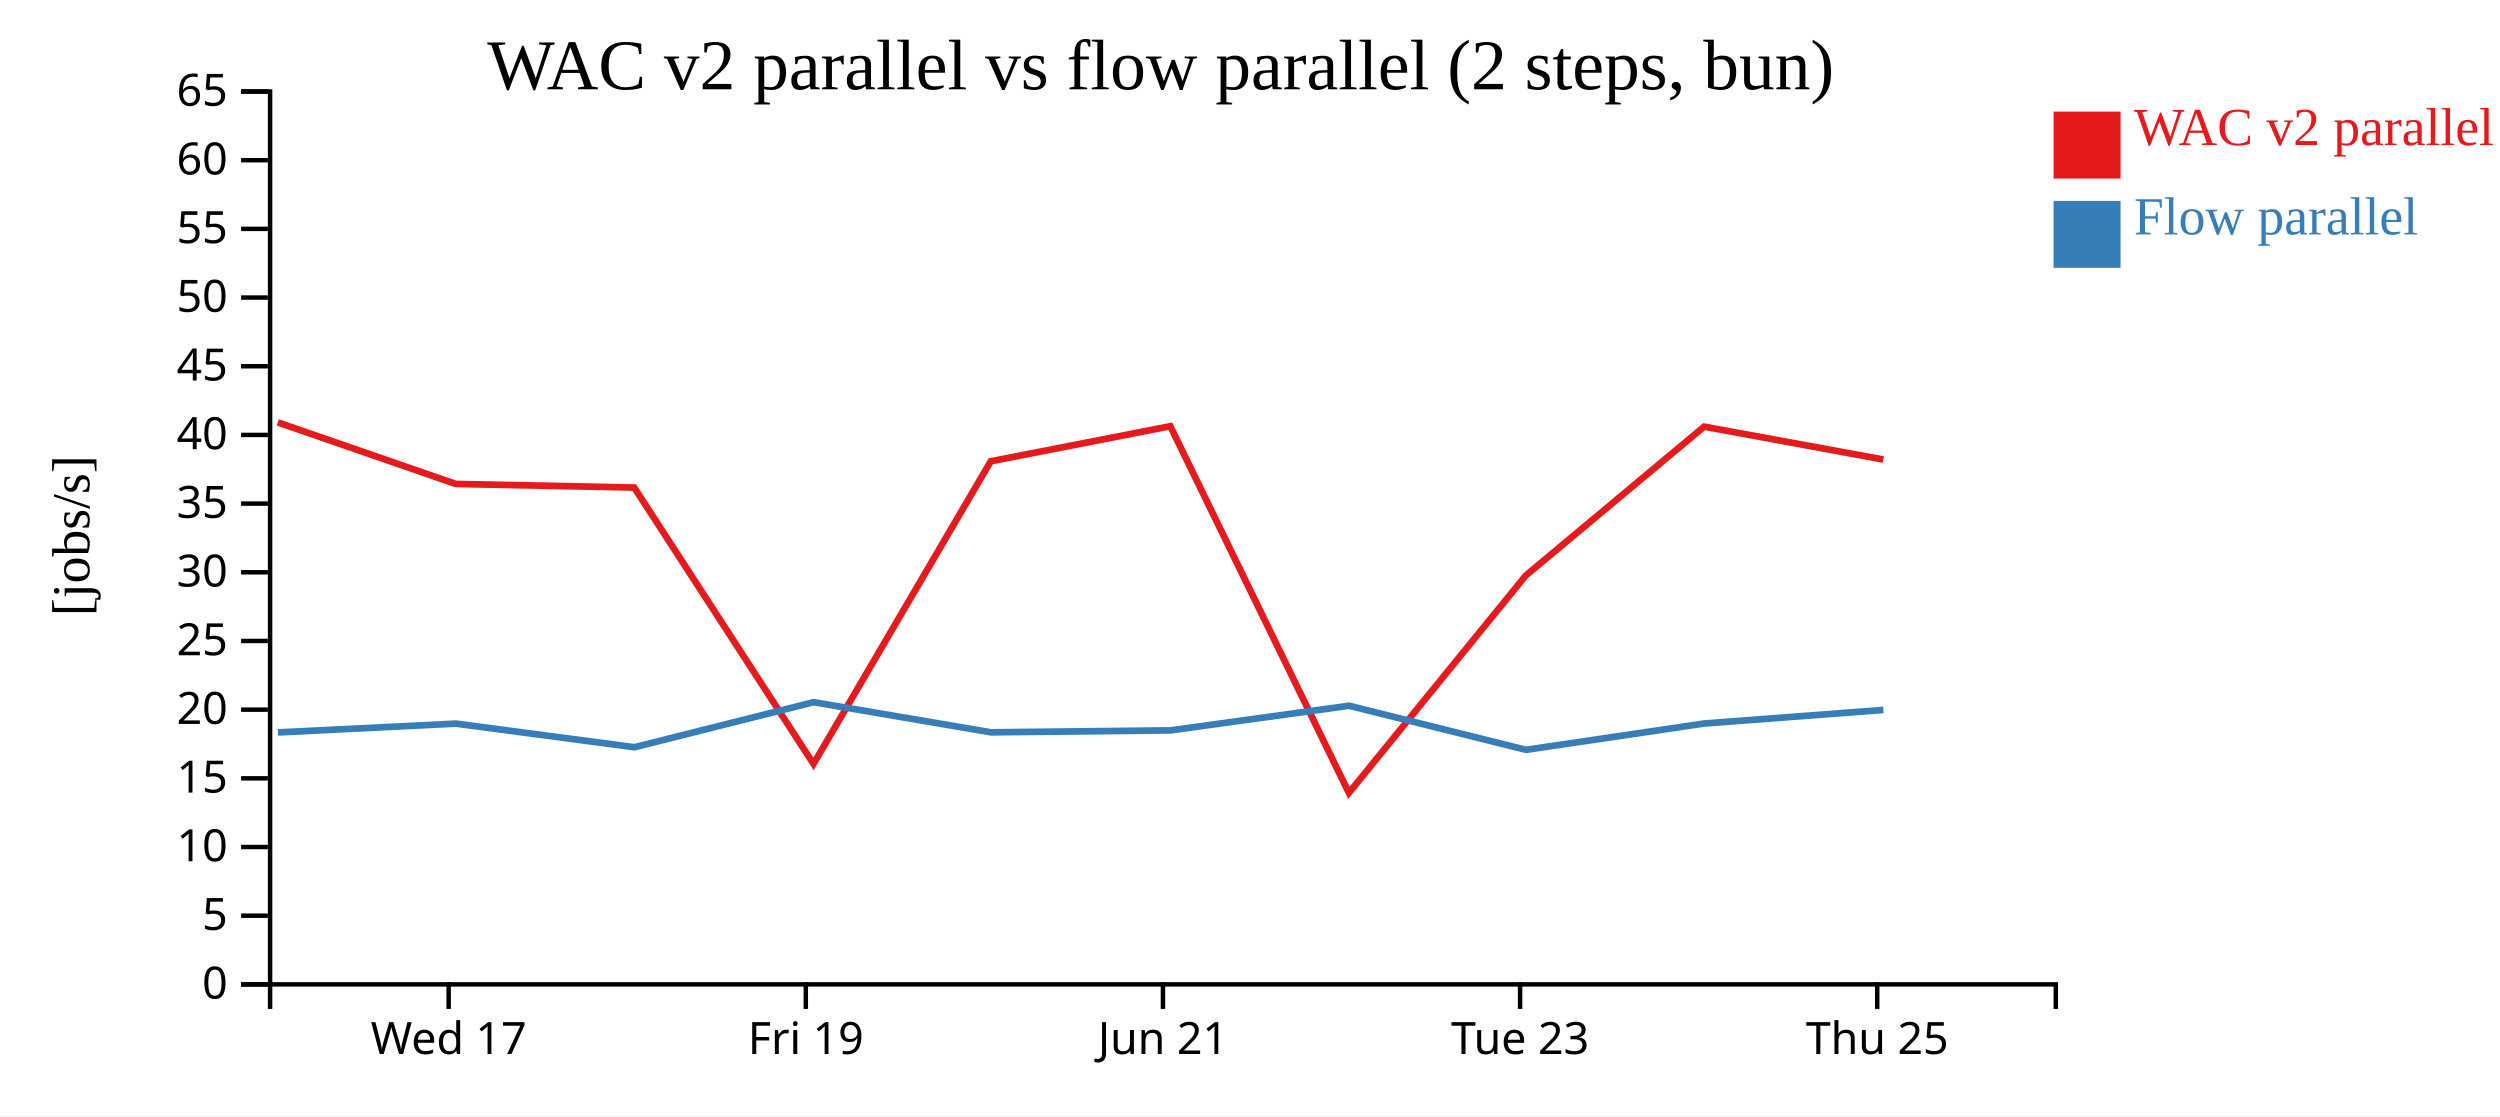
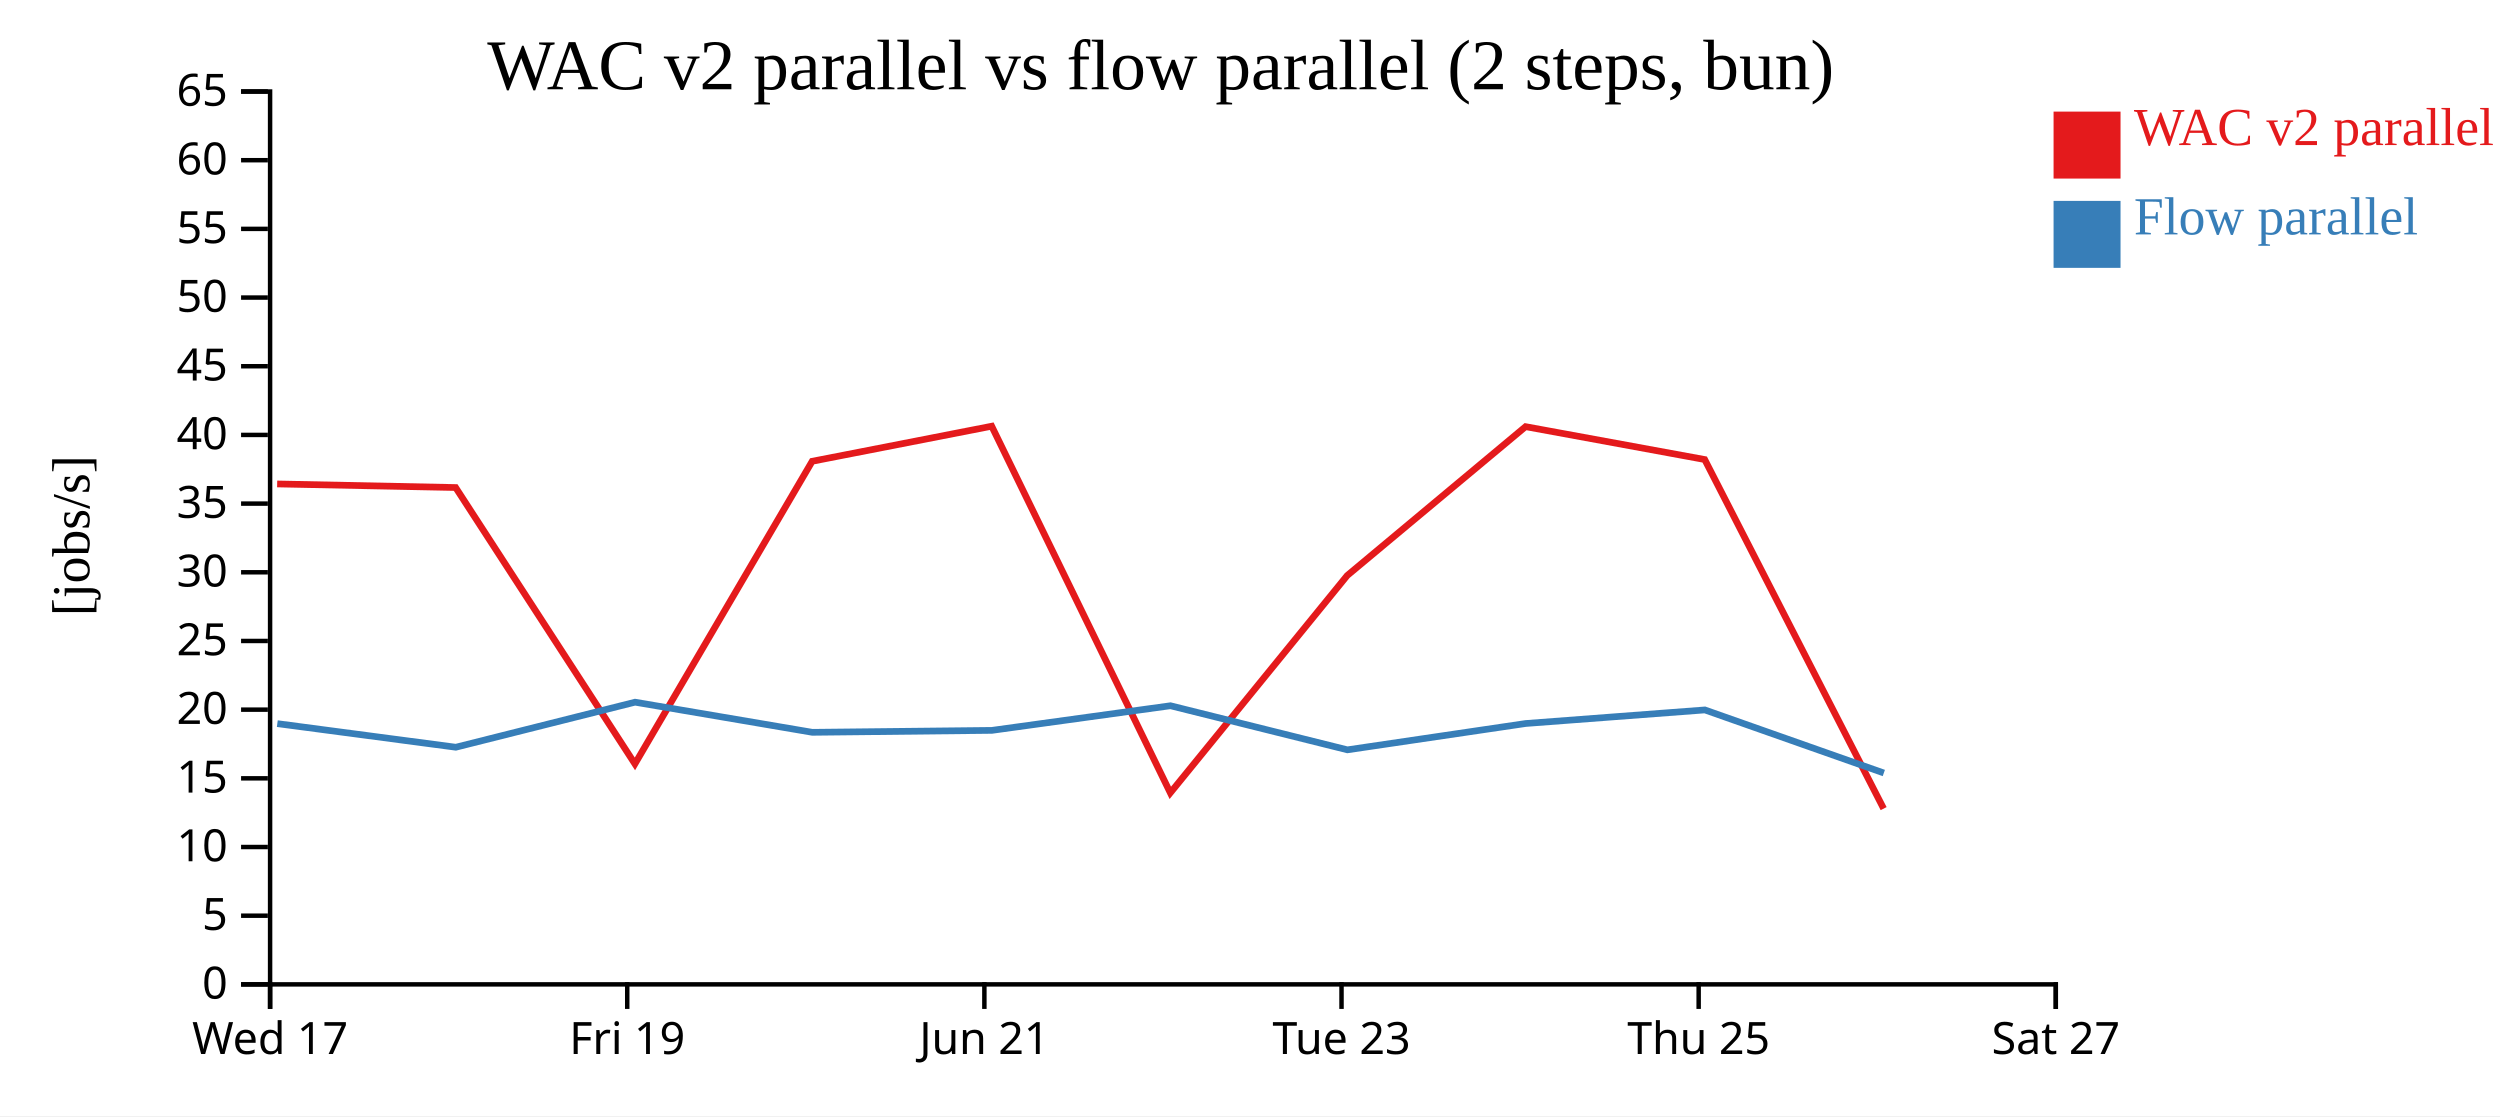
<svg xmlns="http://www.w3.org/2000/svg" width="560" height="250">
  <rect width="100%" height="100%" fill="white" />
  <g transform="translate(60,20)">
    <g transform="translate(0,200)" fill="none" font-size="10" font-family="sans-serif" text-anchor="middle">
      <path class="domain" stroke="currentColor" d="M0.5,6V0.5H400.5V6" />
-       <g class="tick" opacity="1" transform="translate(40.5,0)">
+       <g class="tick" opacity="1" transform="translate(0.5,0)">
        <line stroke="currentColor" y2="6" />
        <text fill="currentColor" y="9" dy="0.71em">Wed 17</text>
      </g>
-       <g class="tick" opacity="1" transform="translate(120.5,0)">
+       <g class="tick" opacity="1" transform="translate(80.5,0)">
        <line stroke="currentColor" y2="6" />
        <text fill="currentColor" y="9" dy="0.71em">Fri 19</text>
      </g>
-       <g class="tick" opacity="1" transform="translate(200.5,0)">
+       <g class="tick" opacity="1" transform="translate(160.5,0)">
        <line stroke="currentColor" y2="6" />
        <text fill="currentColor" y="9" dy="0.71em">Jun 21</text>
      </g>
-       <g class="tick" opacity="1" transform="translate(280.5,0)">
+       <g class="tick" opacity="1" transform="translate(240.5,0)">
        <line stroke="currentColor" y2="6" />
        <text fill="currentColor" y="9" dy="0.71em">Tue 23</text>
      </g>
-       <g class="tick" opacity="1" transform="translate(360.5,0)">
+       <g class="tick" opacity="1" transform="translate(320.5,0)">
        <line stroke="currentColor" y2="6" />
        <text fill="currentColor" y="9" dy="0.71em">Thu 25</text>
+       </g>
+       <g class="tick" opacity="1" transform="translate(400.5,0)">
+         <line stroke="currentColor" y2="6" />
+         <text fill="currentColor" y="9" dy="0.71em">Sat 27</text>
      </g>
    </g>
    <g fill="none" font-size="10" font-family="sans-serif" text-anchor="end">
      <path class="domain" stroke="currentColor" d="M-6,200.5H0.5V0.5H-6" />
      <g class="tick" opacity="1" transform="translate(0,200.5)">
        <line stroke="currentColor" x2="-6" />
        <text fill="currentColor" x="-9" dy="0.32em">0</text>
      </g>
      <g class="tick" opacity="1" transform="translate(0,185.1154)">
        <line stroke="currentColor" x2="-6" />
        <text fill="currentColor" x="-9" dy="0.32em">5</text>
      </g>
      <g class="tick" opacity="1" transform="translate(0,169.7308)">
        <line stroke="currentColor" x2="-6" />
        <text fill="currentColor" x="-9" dy="0.32em">10</text>
      </g>
      <g class="tick" opacity="1" transform="translate(0,154.3462)">
        <line stroke="currentColor" x2="-6" />
        <text fill="currentColor" x="-9" dy="0.32em">15</text>
      </g>
      <g class="tick" opacity="1" transform="translate(0,138.9615)">
        <line stroke="currentColor" x2="-6" />
        <text fill="currentColor" x="-9" dy="0.32em">20</text>
      </g>
      <g class="tick" opacity="1" transform="translate(0,123.5769)">
        <line stroke="currentColor" x2="-6" />
        <text fill="currentColor" x="-9" dy="0.32em">25</text>
      </g>
      <g class="tick" opacity="1" transform="translate(0,108.1923)">
        <line stroke="currentColor" x2="-6" />
        <text fill="currentColor" x="-9" dy="0.32em">30</text>
      </g>
      <g class="tick" opacity="1" transform="translate(0,92.80769)">
        <line stroke="currentColor" x2="-6" />
        <text fill="currentColor" x="-9" dy="0.32em">35</text>
      </g>
      <g class="tick" opacity="1" transform="translate(0,77.42308)">
        <line stroke="currentColor" x2="-6" />
        <text fill="currentColor" x="-9" dy="0.32em">40</text>
      </g>
      <g class="tick" opacity="1" transform="translate(0,62.03846)">
        <line stroke="currentColor" x2="-6" />
        <text fill="currentColor" x="-9" dy="0.32em">45</text>
      </g>
      <g class="tick" opacity="1" transform="translate(0,46.65385)">
        <line stroke="currentColor" x2="-6" />
        <text fill="currentColor" x="-9" dy="0.32em">50</text>
      </g>
      <g class="tick" opacity="1" transform="translate(0,31.26923)">
        <line stroke="currentColor" x2="-6" />
        <text fill="currentColor" x="-9" dy="0.32em">55</text>
      </g>
      <g class="tick" opacity="1" transform="translate(0,15.88462)">
        <line stroke="currentColor" x2="-6" />
        <text fill="currentColor" x="-9" dy="0.32em">60</text>
      </g>
      <g class="tick" opacity="1" transform="translate(0,0.5)">
        <line stroke="currentColor" x2="-6" />
        <text fill="currentColor" x="-9" dy="0.32em">65</text>
      </g>
    </g>
    <text text-anchor="middle" style="font-size: 12px" transform="rotate(-90)" y="-40" x="-100">[jobs/s]</text>
    <text text-anchor="middle" style="font-size: 16px" y="0" x="200">WAC v2 parallel vs flow parallel (2 steps, bun)</text>
-     <path class="line" fill="none" stroke="#e41a1c" stroke-width="1.5" d="M2.221,74.616L42.084,88.404L82.065,89.208L122.221,151.116L161.93,83.326L202.144,75.469L242.149,157.599L281.777,108.913L321.728,75.569L361.854,82.936" />
-     <path class="line" fill="none" stroke="#377eb8" stroke-width="1.5" d="M2.254,144.064L42.118,142.093L82.1,147.381L122.251,137.288L161.964,144.04L202.178,143.605L242.182,138.085L281.813,147.962L321.762,142.063L361.885,139.023" />
+     <path class="line" fill="none" stroke="#e41a1c" stroke-width="1.5" d="M2.084,88.404L42.065,89.208L82.221,151.116L121.93,83.326L162.144,75.469L202.149,157.599L241.777,108.913L281.728,75.569L321.854,82.936L361.934,161.13" />
+     <path class="line" fill="none" stroke="#377eb8" stroke-width="1.5" d="M2.118,142.093L42.1,147.381L82.251,137.288L121.964,144.04L162.178,143.605L202.182,138.085L241.813,147.962L281.762,142.063L321.885,139.023L361.977,153.153" />
    <rect class="dot" x="400" y="5" width="15" height="15" style="fill: #e41a1c;" />
    <rect class="dot" x="400" y="25" width="15" height="15" style="fill: #377eb8;" />
    <text class="label" x="418" y="12.5" style="fill: #e41a1c; alignment-baseline: middle;" text-anchor="left">WAC v2 parallel</text>
    <text class="label" x="418" y="32.5" style="fill: #377eb8; alignment-baseline: middle;" text-anchor="left">Flow parallel</text>
  </g>
</svg>
